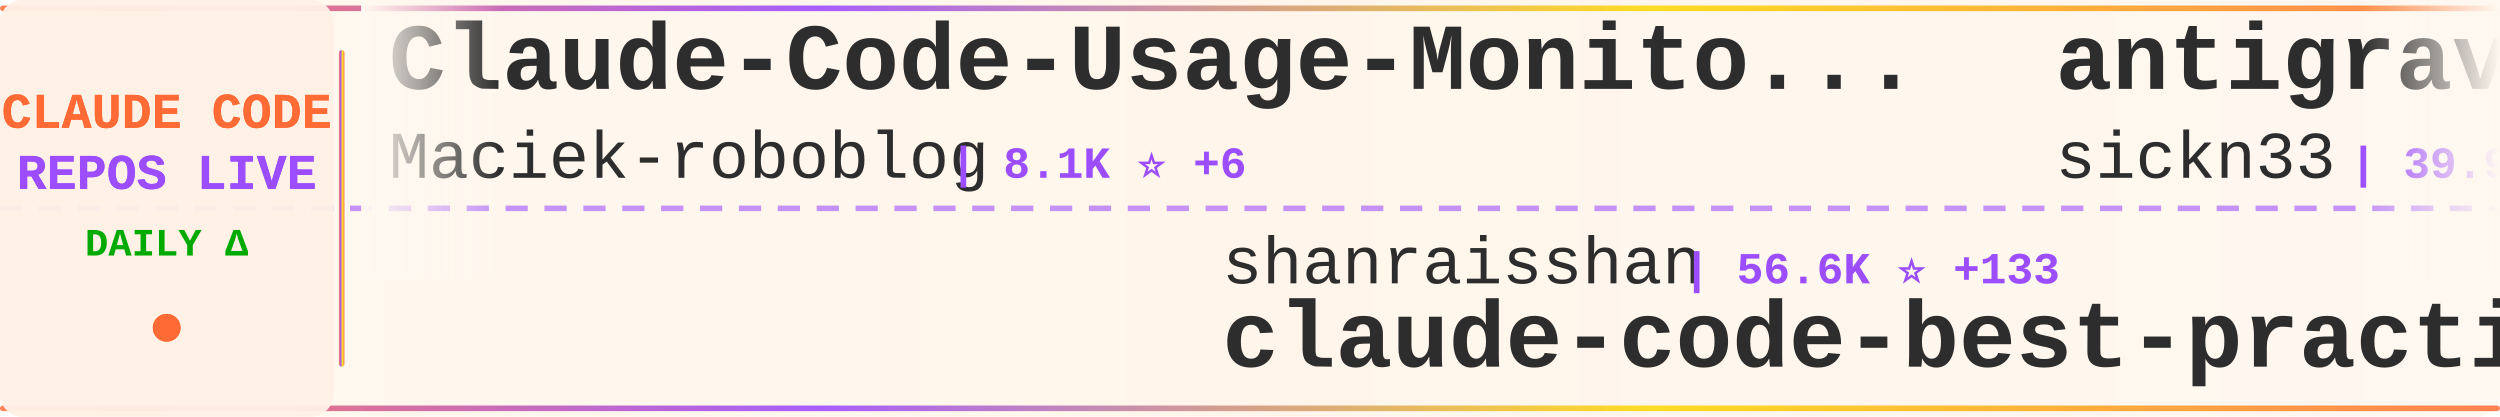
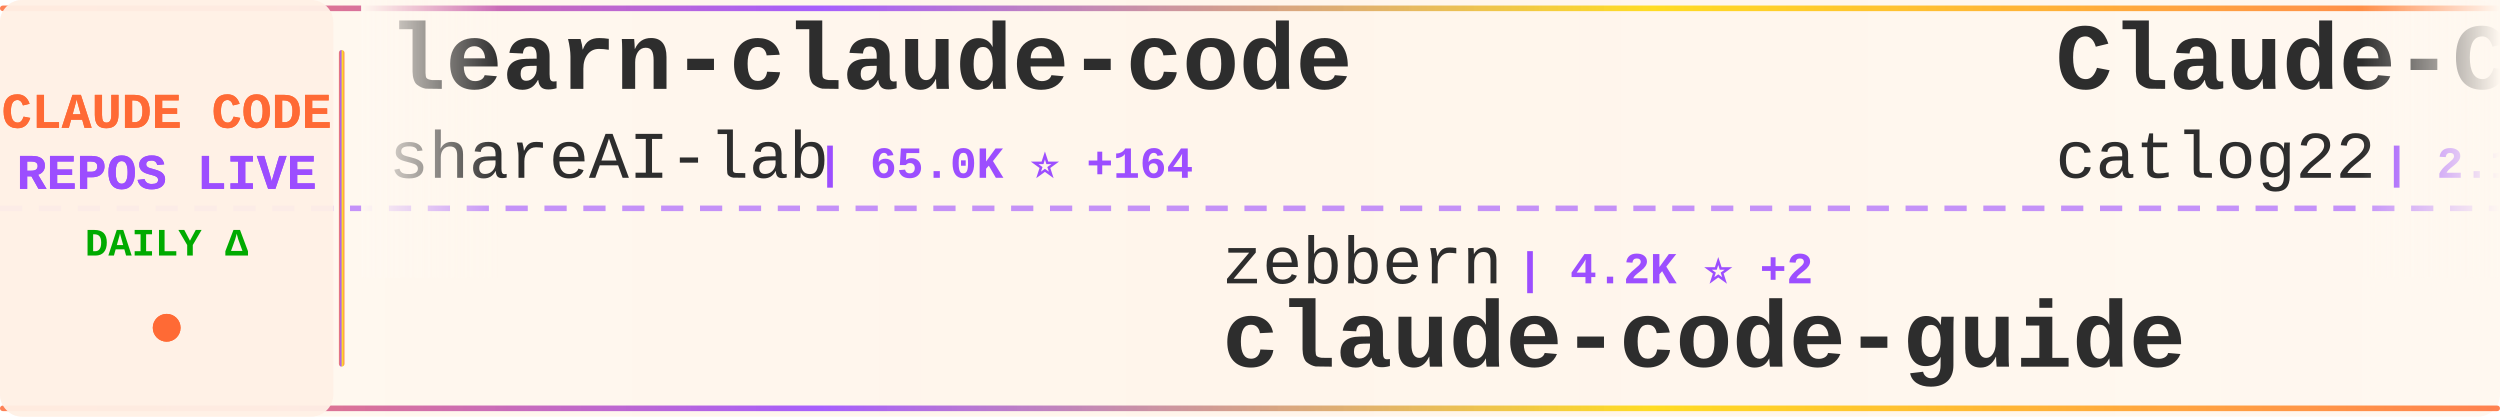
<svg xmlns="http://www.w3.org/2000/svg" width="900" height="150">
  <defs>
    <linearGradient id="tickerBg" x1="0%" y1="0%" x2="100%" y2="0%">
      <stop offset="0%" style="stop-color:#fff8f0;stop-opacity:0.98" />
      <stop offset="50%" style="stop-color:#fff5eb;stop-opacity:1" />
      <stop offset="100%" style="stop-color:#fff8f0;stop-opacity:0.98" />
    </linearGradient>
    <linearGradient id="borderGrad" x1="0%" y1="0%" x2="100%" y2="0%">
      <stop offset="0%" style="stop-color:#FF6B35;stop-opacity:0.85">
        <animate attributeName="stop-opacity" values="0.85;1;0.85" dur="2s" repeatCount="indefinite" />
      </stop>
      <stop offset="33%" style="stop-color:#9C4EFF;stop-opacity:0.9">
        <animate attributeName="stop-opacity" values="0.9;1;0.9" dur="2.2s" repeatCount="indefinite" />
      </stop>
      <stop offset="66%" style="stop-color:#FFD700;stop-opacity:0.85">
        <animate attributeName="stop-opacity" values="0.85;1;0.85" dur="1.8s" repeatCount="indefinite" />
      </stop>
      <stop offset="100%" style="stop-color:#FF6B35;stop-opacity:0.85">
        <animate attributeName="stop-opacity" values="0.85;1;0.85" dur="2s" repeatCount="indefinite" />
      </stop>
    </linearGradient>
    <filter id="textGlow">
      <feGaussianBlur stdDeviation="0.15" result="coloredBlur" />
      <feMerge>
        <feMergeNode in="coloredBlur" />
        <feMergeNode in="SourceGraphic" />
      </feMerge>
    </filter>
    <filter id="metricGlow">
      <feGaussianBlur stdDeviation="0.2" result="coloredBlur" />
      <feMerge>
        <feMergeNode in="coloredBlur" />
        <feMergeNode in="SourceGraphic" />
      </feMerge>
    </filter>
    <linearGradient id="leftFade" x1="0%" y1="0%" x2="100%" y2="0%">
      <stop offset="0%" style="stop-color:#fff8f0;stop-opacity:1" />
      <stop offset="100%" style="stop-color:#fff8f0;stop-opacity:0" />
    </linearGradient>
    <linearGradient id="rightFade" x1="0%" y1="0%" x2="100%" y2="0%">
      <stop offset="0%" style="stop-color:#fff8f0;stop-opacity:0" />
      <stop offset="100%" style="stop-color:#fff8f0;stop-opacity:1" />
    </linearGradient>
  </defs>
  <rect width="900" height="150" fill="url(#tickerBg)" rx="8" />
  <rect x="0" y="2" width="900" height="2" fill="url(#borderGrad)" rx="1" />
  <rect x="0" y="146" width="900" height="2" fill="url(#borderGrad)" rx="1" />
  <line x1="0" y1="75" x2="900" y2="75" stroke="#9C4EFF" stroke-width="2" stroke-dasharray="8 6" opacity="0.6" />
  <rect x="0" y="0" width="120" height="150" fill="#fff0e6" opacity="0.95" rx="8" />
  <text x="60" y="46" font-family="'Courier New', monospace" font-size="18" font-weight="bold" fill="#FF6B35" text-anchor="middle" filter="url(#textGlow)">
    CLAUDE CODE
  </text>
  <text x="60" y="68" font-family="'Courier New', monospace" font-size="18" font-weight="bold" fill="#9C4EFF" text-anchor="middle" filter="url(#textGlow)">
    REPOS LIVE
  </text>
  <text x="60" y="92" font-family="'Courier New', monospace" font-size="14" font-weight="bold" fill="#00aa00" text-anchor="middle">
    DAILY Δ
  </text>
  <circle cx="60" cy="118" r="5" fill="#FF6B35" filter="url(#metricGlow)">
    <animate attributeName="r" values="4;6;4" dur="1.5s" repeatCount="indefinite" />
    <animate attributeName="opacity" values="0.6;1;0.6" dur="1.5s" repeatCount="indefinite" />
  </circle>
  <rect x="122" y="18" width="2" height="114" fill="url(#borderGrad)" rx="1" />
  <clipPath id="tickerClip">
    <rect x="130" y="0" width="770" height="150" />
  </clipPath>
  <g clip-path="url(#tickerClip)">
    <g id="tickerItems">
      <animateTransform attributeName="transform" attributeType="XML" type="translate" from="0 0" to="-3000 0" dur="54s" repeatCount="indefinite" />
      <g transform="translate(0, 0)">
-         <text x="140" y="32" font-family="'Courier New', monospace" font-size="34" font-weight="bold" fill="#2d2d2d">Claude-Code-Usage-Monito...</text>
-         <text x="140" y="64" font-family="'Courier New', monospace" font-size="24" font-weight="normal" fill="#2d2d2d" opacity="1.0">Maciek-roboblog</text>
-         <text x="342" y="64" font-family="'Courier New', monospace" font-size="16" font-weight="bold" fill="#9C4EFF"> | 8.1K ⭐ +6</text>
+         <text x="140" y="32" font-family="'Courier New', monospace" font-size="34" font-weight="bold" fill="#2d2d2d">learn-claude-code</text>
+         <text x="140" y="64" font-family="'Courier New', monospace" font-size="24" font-weight="normal" fill="#2d2d2d" opacity="1.0">shareAI-lab</text>
+         <text x="294" y="64" font-family="'Courier New', monospace" font-size="16" font-weight="bold" fill="#9C4EFF"> | 65.0K ⭐ +164</text>
      </g>
      <g transform="translate(300, 0)">
-         <text x="140" y="102" font-family="'Courier New', monospace" font-size="24" font-weight="normal" fill="#2d2d2d" opacity="1.0">shanraisshan</text>
-         <text x="306" y="102" font-family="'Courier New', monospace" font-size="16" font-weight="bold" fill="#9C4EFF"> | 56.6K ⭐ +133</text>
-         <text x="140" y="132" font-family="'Courier New', monospace" font-size="34" font-weight="bold" fill="#2d2d2d">claude-code-best-practic...</text>
+         <text x="140" y="102" font-family="'Courier New', monospace" font-size="24" font-weight="normal" fill="#2d2d2d" opacity="1.0">zebbern</text>
+         <text x="246" y="102" font-family="'Courier New', monospace" font-size="16" font-weight="bold" fill="#9C4EFF"> | 4.2K ⭐ +2</text>
+         <text x="140" y="132" font-family="'Courier New', monospace" font-size="34" font-weight="bold" fill="#2d2d2d">claude-code-guide</text>
      </g>
      <g transform="translate(600, 0)">
-         <text x="140" y="32" font-family="'Courier New', monospace" font-size="34" font-weight="bold" fill="#2d2d2d">antigravity-awesome-skil...</text>
-         <text x="140" y="64" font-family="'Courier New', monospace" font-size="24" font-weight="normal" fill="#2d2d2d" opacity="1.0">sickn33</text>
-         <text x="246" y="64" font-family="'Courier New', monospace" font-size="16" font-weight="bold" fill="#9C4EFF"> | 39.9K ⭐ +97</text>
+         <text x="140" y="32" font-family="'Courier New', monospace" font-size="34" font-weight="bold" fill="#2d2d2d">Claude-Code-Workflow</text>
+         <text x="140" y="64" font-family="'Courier New', monospace" font-size="24" font-weight="normal" fill="#2d2d2d" opacity="1.0">catlog22</text>
+         <text x="258" y="64" font-family="'Courier New', monospace" font-size="16" font-weight="bold" fill="#9C4EFF"> | 2.1K ⭐ +5</text>
      </g>
      <g transform="translate(900, 0)">
-         <text x="140" y="102" font-family="'Courier New', monospace" font-size="24" font-weight="normal" fill="#2d2d2d" opacity="1.0">anthropics</text>
-         <text x="282" y="102" font-family="'Courier New', monospace" font-size="16" font-weight="bold" fill="#9C4EFF"> | 7.9K ⭐ +15</text>
-         <text x="140" y="132" font-family="'Courier New', monospace" font-size="34" font-weight="bold" fill="#2d2d2d">claude-code-action</text>
+         <text x="140" y="102" font-family="'Courier New', monospace" font-size="24" font-weight="normal" fill="#2d2d2d" opacity="1.0">LING71671</text>
+         <text x="270" y="102" font-family="'Courier New', monospace" font-size="16" font-weight="bold" fill="#9C4EFF"> | 874 ⭐</text>
+         <text x="140" y="132" font-family="'Courier New', monospace" font-size="34" font-weight="bold" fill="#2d2d2d">Open-ClaudeCode</text>
      </g>
      <g transform="translate(1200, 0)">
-         <text x="140" y="32" font-family="'Courier New', monospace" font-size="34" font-weight="bold" fill="#2d2d2d">how-claude-code-works</text>
-         <text x="140" y="64" font-family="'Courier New', monospace" font-size="24" font-weight="normal" fill="#2d2d2d" opacity="1.0">Windy3f3f3f3f</text>
-         <text x="318" y="64" font-family="'Courier New', monospace" font-size="16" font-weight="bold" fill="#9C4EFF"> | 2.6K ⭐ +7</text>
+         <text x="140" y="32" font-family="'Courier New', monospace" font-size="34" font-weight="bold" fill="#2d2d2d">claude-code-showcase</text>
+         <text x="140" y="64" font-family="'Courier New', monospace" font-size="24" font-weight="normal" fill="#2d2d2d" opacity="1.0">ChrisWiles</text>
+         <text x="282" y="64" font-family="'Courier New', monospace" font-size="16" font-weight="bold" fill="#9C4EFF"> | 5.9K ⭐ +2</text>
      </g>
      <g transform="translate(1500, 0)">
-         <text x="140" y="102" font-family="'Courier New', monospace" font-size="24" font-weight="normal" fill="#2d2d2d" opacity="1.0">OneRedOak</text>
-         <text x="270" y="102" font-family="'Courier New', monospace" font-size="16" font-weight="bold" fill="#9C4EFF"> | 3.8K ⭐ +1</text>
-         <text x="140" y="132" font-family="'Courier New', monospace" font-size="34" font-weight="bold" fill="#2d2d2d">claude-code-workflows</text>
+         <text x="140" y="102" font-family="'Courier New', monospace" font-size="24" font-weight="normal" fill="#2d2d2d" opacity="1.0">guanshan</text>
+         <text x="258" y="102" font-family="'Courier New', monospace" font-size="16" font-weight="bold" fill="#9C4EFF"> | 60 ⭐</text>
+         <text x="140" y="132" font-family="'Courier New', monospace" font-size="34" font-weight="bold" fill="#2d2d2d">ClaudeCode</text>
      </g>
      <g transform="translate(1800, 0)">
-         <text x="140" y="32" font-family="'Courier New', monospace" font-size="34" font-weight="bold" fill="#2d2d2d">ralph-claude-code</text>
-         <text x="140" y="64" font-family="'Courier New', monospace" font-size="24" font-weight="normal" fill="#2d2d2d" opacity="1.0">frankbria</text>
-         <text x="270" y="64" font-family="'Courier New', monospace" font-size="16" font-weight="bold" fill="#9C4EFF"> | 9.3K ⭐ +3</text>
+         <text x="140" y="32" font-family="'Courier New', monospace" font-size="34" font-weight="bold" fill="#2d2d2d">claude-code-source</text>
+         <text x="140" y="64" font-family="'Courier New', monospace" font-size="24" font-weight="normal" fill="#2d2d2d" opacity="1.0">hangsman</text>
+         <text x="258" y="64" font-family="'Courier New', monospace" font-size="16" font-weight="bold" fill="#9C4EFF"> | 782 ⭐</text>
      </g>
      <g transform="translate(2100, 0)">
-         <text x="140" y="102" font-family="'Courier New', monospace" font-size="24" font-weight="normal" fill="#2d2d2d" opacity="1.0">fuergaosi233</text>
-         <text x="306" y="102" font-family="'Courier New', monospace" font-size="16" font-weight="bold" fill="#9C4EFF"> | 2.7K ⭐ +6</text>
-         <text x="140" y="132" font-family="'Courier New', monospace" font-size="34" font-weight="bold" fill="#2d2d2d">claude-code-proxy</text>
+         <text x="140" y="102" font-family="'Courier New', monospace" font-size="24" font-weight="normal" fill="#2d2d2d" opacity="1.0">disler</text>
+         <text x="234" y="102" font-family="'Courier New', monospace" font-size="16" font-weight="bold" fill="#9C4EFF"> | 3.7K ⭐ +1</text>
+         <text x="140" y="132" font-family="'Courier New', monospace" font-size="34" font-weight="bold" fill="#2d2d2d">claude-code-hooks-master...</text>
      </g>
      <g transform="translate(2400, 0)">
-         <text x="140" y="32" font-family="'Courier New', monospace" font-size="34" font-weight="bold" fill="#2d2d2d">oh-my-claudecode</text>
-         <text x="140" y="64" font-family="'Courier New', monospace" font-size="24" font-weight="normal" fill="#2d2d2d" opacity="1.0">Yeachan-Heo</text>
-         <text x="294" y="64" font-family="'Courier New', monospace" font-size="16" font-weight="bold" fill="#9C4EFF"> | 35.9K ⭐ +52</text>
+         <text x="140" y="32" font-family="'Courier New', monospace" font-size="34" font-weight="bold" fill="#2d2d2d">claude-code-action</text>
+         <text x="140" y="64" font-family="'Courier New', monospace" font-size="24" font-weight="normal" fill="#2d2d2d" opacity="1.0">anthropics</text>
+         <text x="282" y="64" font-family="'Courier New', monospace" font-size="16" font-weight="bold" fill="#9C4EFF"> | 7.9K ⭐ +17</text>
      </g>
      <g transform="translate(2700, 0)">
-         <text x="140" y="102" font-family="'Courier New', monospace" font-size="24" font-weight="normal" fill="#2d2d2d" opacity="1.0">jqueryscript</text>
-         <text x="306" y="102" font-family="'Courier New', monospace" font-size="16" font-weight="bold" fill="#9C4EFF"> | 408 ⭐ +1</text>
-         <text x="140" y="132" font-family="'Courier New', monospace" font-size="34" font-weight="bold" fill="#2d2d2d">awesome-claude-code</text>
+         <text x="140" y="102" font-family="'Courier New', monospace" font-size="24" font-weight="normal" fill="#2d2d2d" opacity="1.0">chauncygu</text>
+         <text x="270" y="102" font-family="'Courier New', monospace" font-size="16" font-weight="bold" fill="#9C4EFF"> | 2.6K ⭐ +5</text>
+         <text x="140" y="132" font-family="'Courier New', monospace" font-size="34" font-weight="bold" fill="#2d2d2d">collection-claude-code-s...</text>
      </g>
      <g transform="translate(3000, 0)">
-         <text x="140" y="32" font-family="'Courier New', monospace" font-size="34" font-weight="bold" fill="#2d2d2d">Claude-Code-Usage-Monito...</text>
-         <text x="140" y="64" font-family="'Courier New', monospace" font-size="24" font-weight="normal" fill="#2d2d2d" opacity="1.0">Maciek-roboblog</text>
-         <text x="342" y="64" font-family="'Courier New', monospace" font-size="16" font-weight="bold" fill="#9C4EFF"> | 8.1K ⭐ +6</text>
+         <text x="140" y="32" font-family="'Courier New', monospace" font-size="34" font-weight="bold" fill="#2d2d2d">learn-claude-code</text>
+         <text x="140" y="64" font-family="'Courier New', monospace" font-size="24" font-weight="normal" fill="#2d2d2d" opacity="1.0">shareAI-lab</text>
+         <text x="294" y="64" font-family="'Courier New', monospace" font-size="16" font-weight="bold" fill="#9C4EFF"> | 65.0K ⭐ +164</text>
      </g>
      <g transform="translate(3300, 0)">
-         <text x="140" y="102" font-family="'Courier New', monospace" font-size="24" font-weight="normal" fill="#2d2d2d" opacity="1.0">shanraisshan</text>
-         <text x="306" y="102" font-family="'Courier New', monospace" font-size="16" font-weight="bold" fill="#9C4EFF"> | 56.6K ⭐ +133</text>
-         <text x="140" y="132" font-family="'Courier New', monospace" font-size="34" font-weight="bold" fill="#2d2d2d">claude-code-best-practic...</text>
+         <text x="140" y="102" font-family="'Courier New', monospace" font-size="24" font-weight="normal" fill="#2d2d2d" opacity="1.0">zebbern</text>
+         <text x="246" y="102" font-family="'Courier New', monospace" font-size="16" font-weight="bold" fill="#9C4EFF"> | 4.2K ⭐ +2</text>
+         <text x="140" y="132" font-family="'Courier New', monospace" font-size="34" font-weight="bold" fill="#2d2d2d">claude-code-guide</text>
      </g>
      <g transform="translate(3600, 0)">
-         <text x="140" y="32" font-family="'Courier New', monospace" font-size="34" font-weight="bold" fill="#2d2d2d">antigravity-awesome-skil...</text>
-         <text x="140" y="64" font-family="'Courier New', monospace" font-size="24" font-weight="normal" fill="#2d2d2d" opacity="1.0">sickn33</text>
-         <text x="246" y="64" font-family="'Courier New', monospace" font-size="16" font-weight="bold" fill="#9C4EFF"> | 39.9K ⭐ +97</text>
+         <text x="140" y="32" font-family="'Courier New', monospace" font-size="34" font-weight="bold" fill="#2d2d2d">Claude-Code-Workflow</text>
+         <text x="140" y="64" font-family="'Courier New', monospace" font-size="24" font-weight="normal" fill="#2d2d2d" opacity="1.0">catlog22</text>
+         <text x="258" y="64" font-family="'Courier New', monospace" font-size="16" font-weight="bold" fill="#9C4EFF"> | 2.1K ⭐ +5</text>
      </g>
      <g transform="translate(3900, 0)">
-         <text x="140" y="102" font-family="'Courier New', monospace" font-size="24" font-weight="normal" fill="#2d2d2d" opacity="1.0">anthropics</text>
-         <text x="282" y="102" font-family="'Courier New', monospace" font-size="16" font-weight="bold" fill="#9C4EFF"> | 7.9K ⭐ +15</text>
-         <text x="140" y="132" font-family="'Courier New', monospace" font-size="34" font-weight="bold" fill="#2d2d2d">claude-code-action</text>
+         <text x="140" y="102" font-family="'Courier New', monospace" font-size="24" font-weight="normal" fill="#2d2d2d" opacity="1.0">LING71671</text>
+         <text x="270" y="102" font-family="'Courier New', monospace" font-size="16" font-weight="bold" fill="#9C4EFF"> | 874 ⭐</text>
+         <text x="140" y="132" font-family="'Courier New', monospace" font-size="34" font-weight="bold" fill="#2d2d2d">Open-ClaudeCode</text>
      </g>
    </g>
  </g>
  <rect x="130" y="0" width="50" height="100" fill="url(#leftFade)" />
  <rect x="850" y="0" width="50" height="100" fill="url(#rightFade)" />
</svg>
